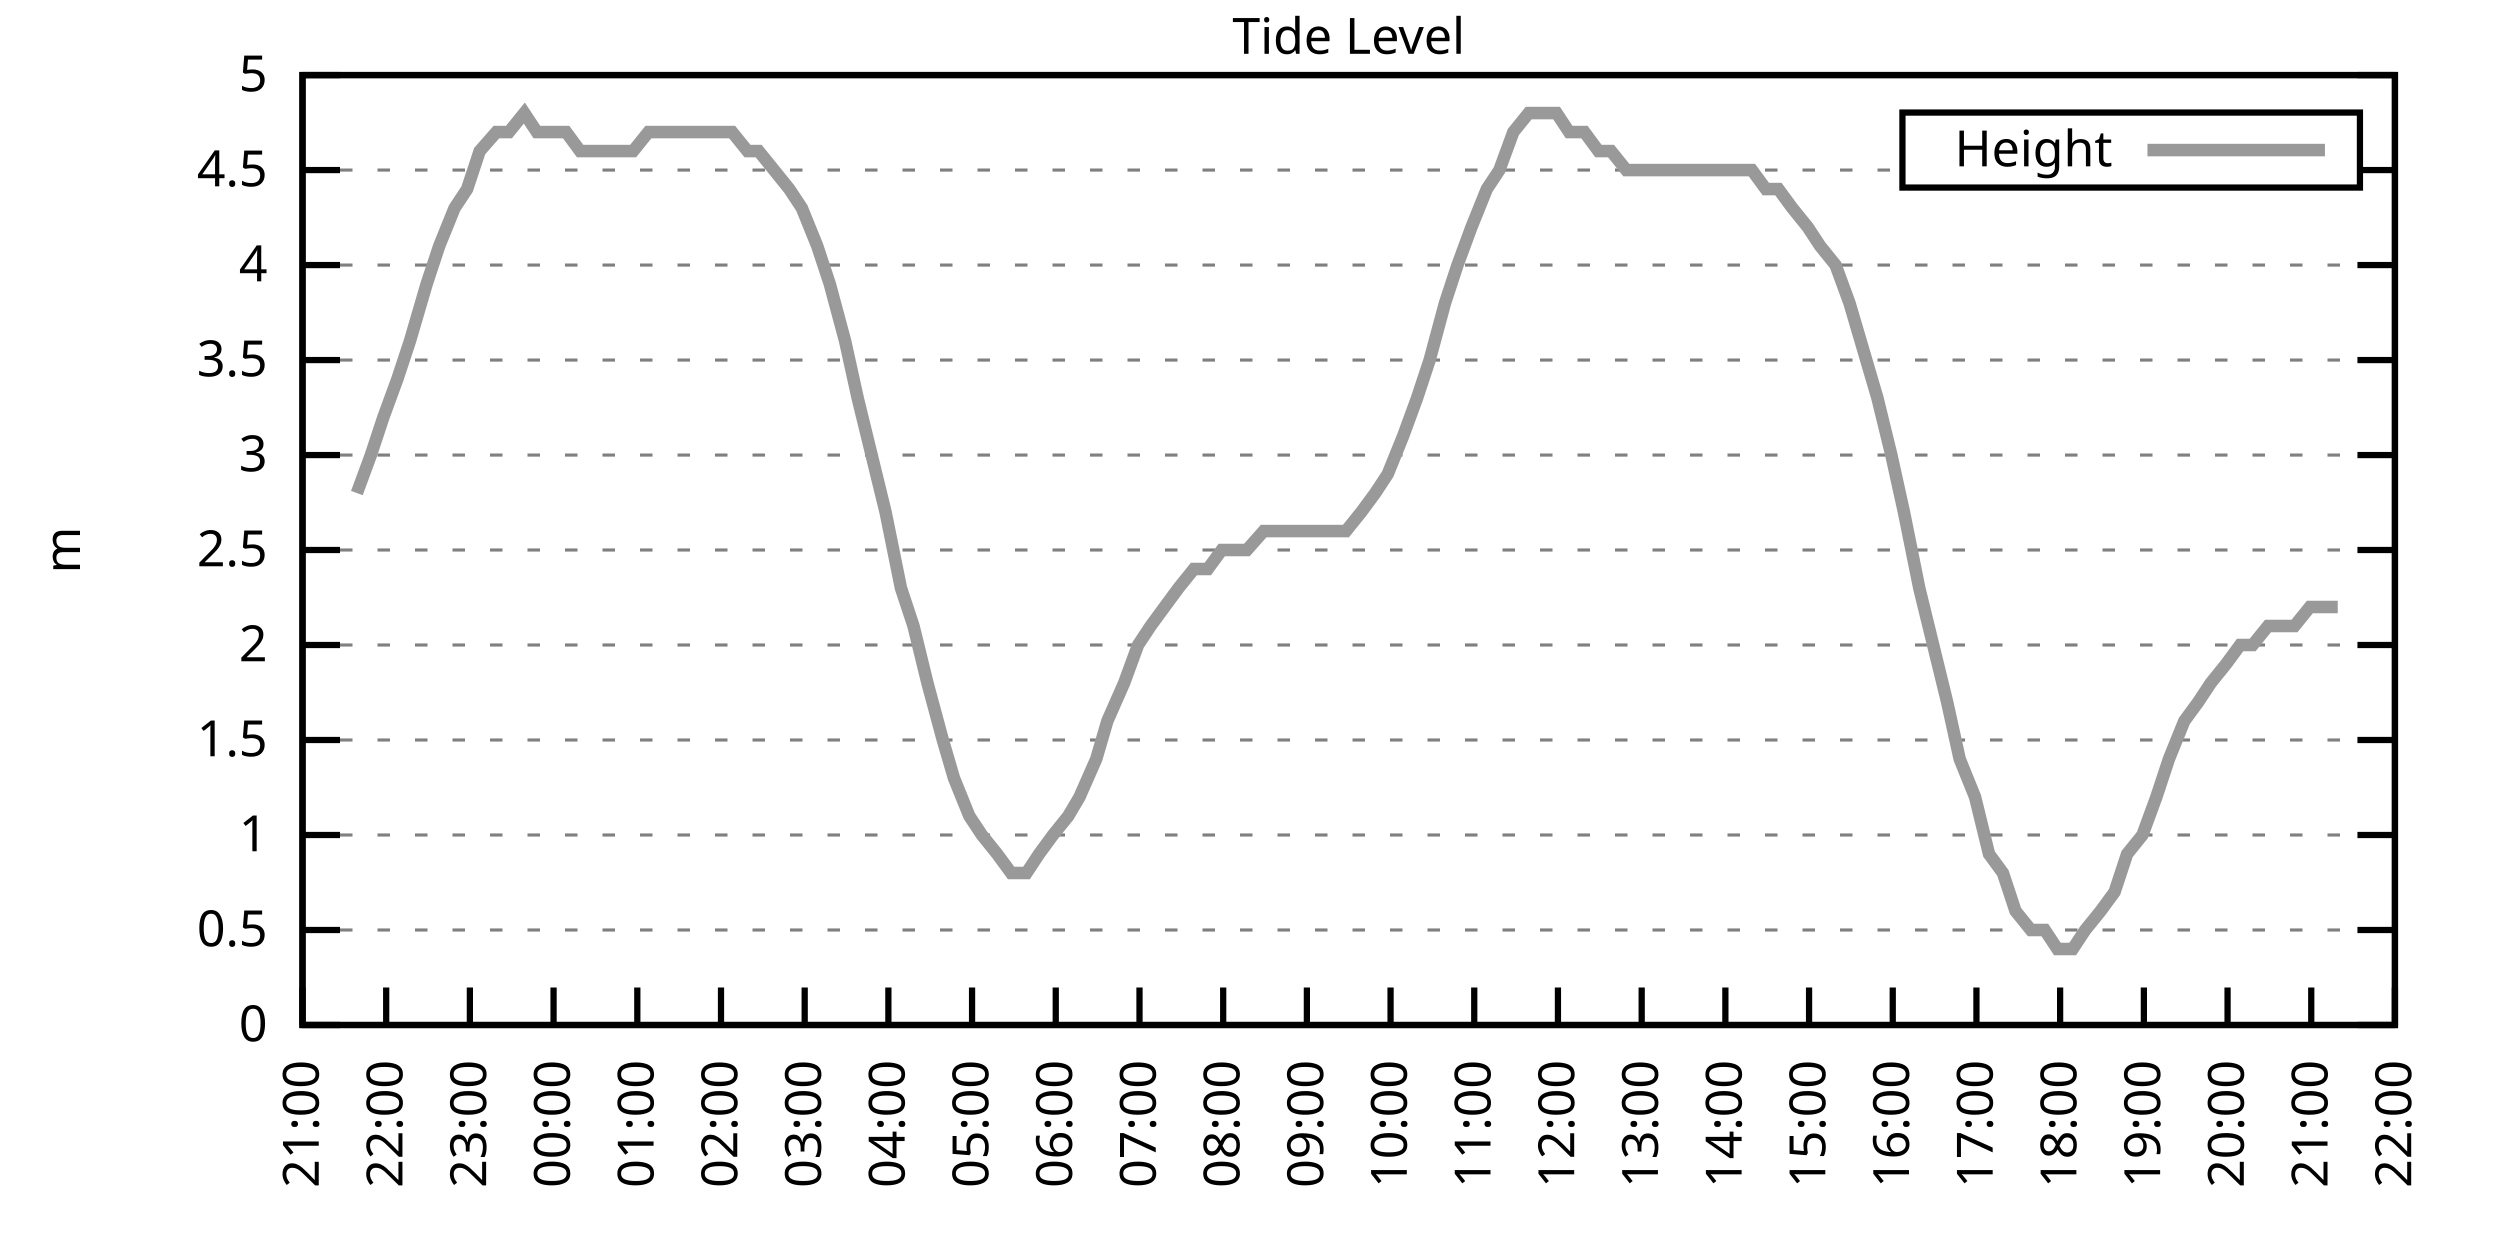
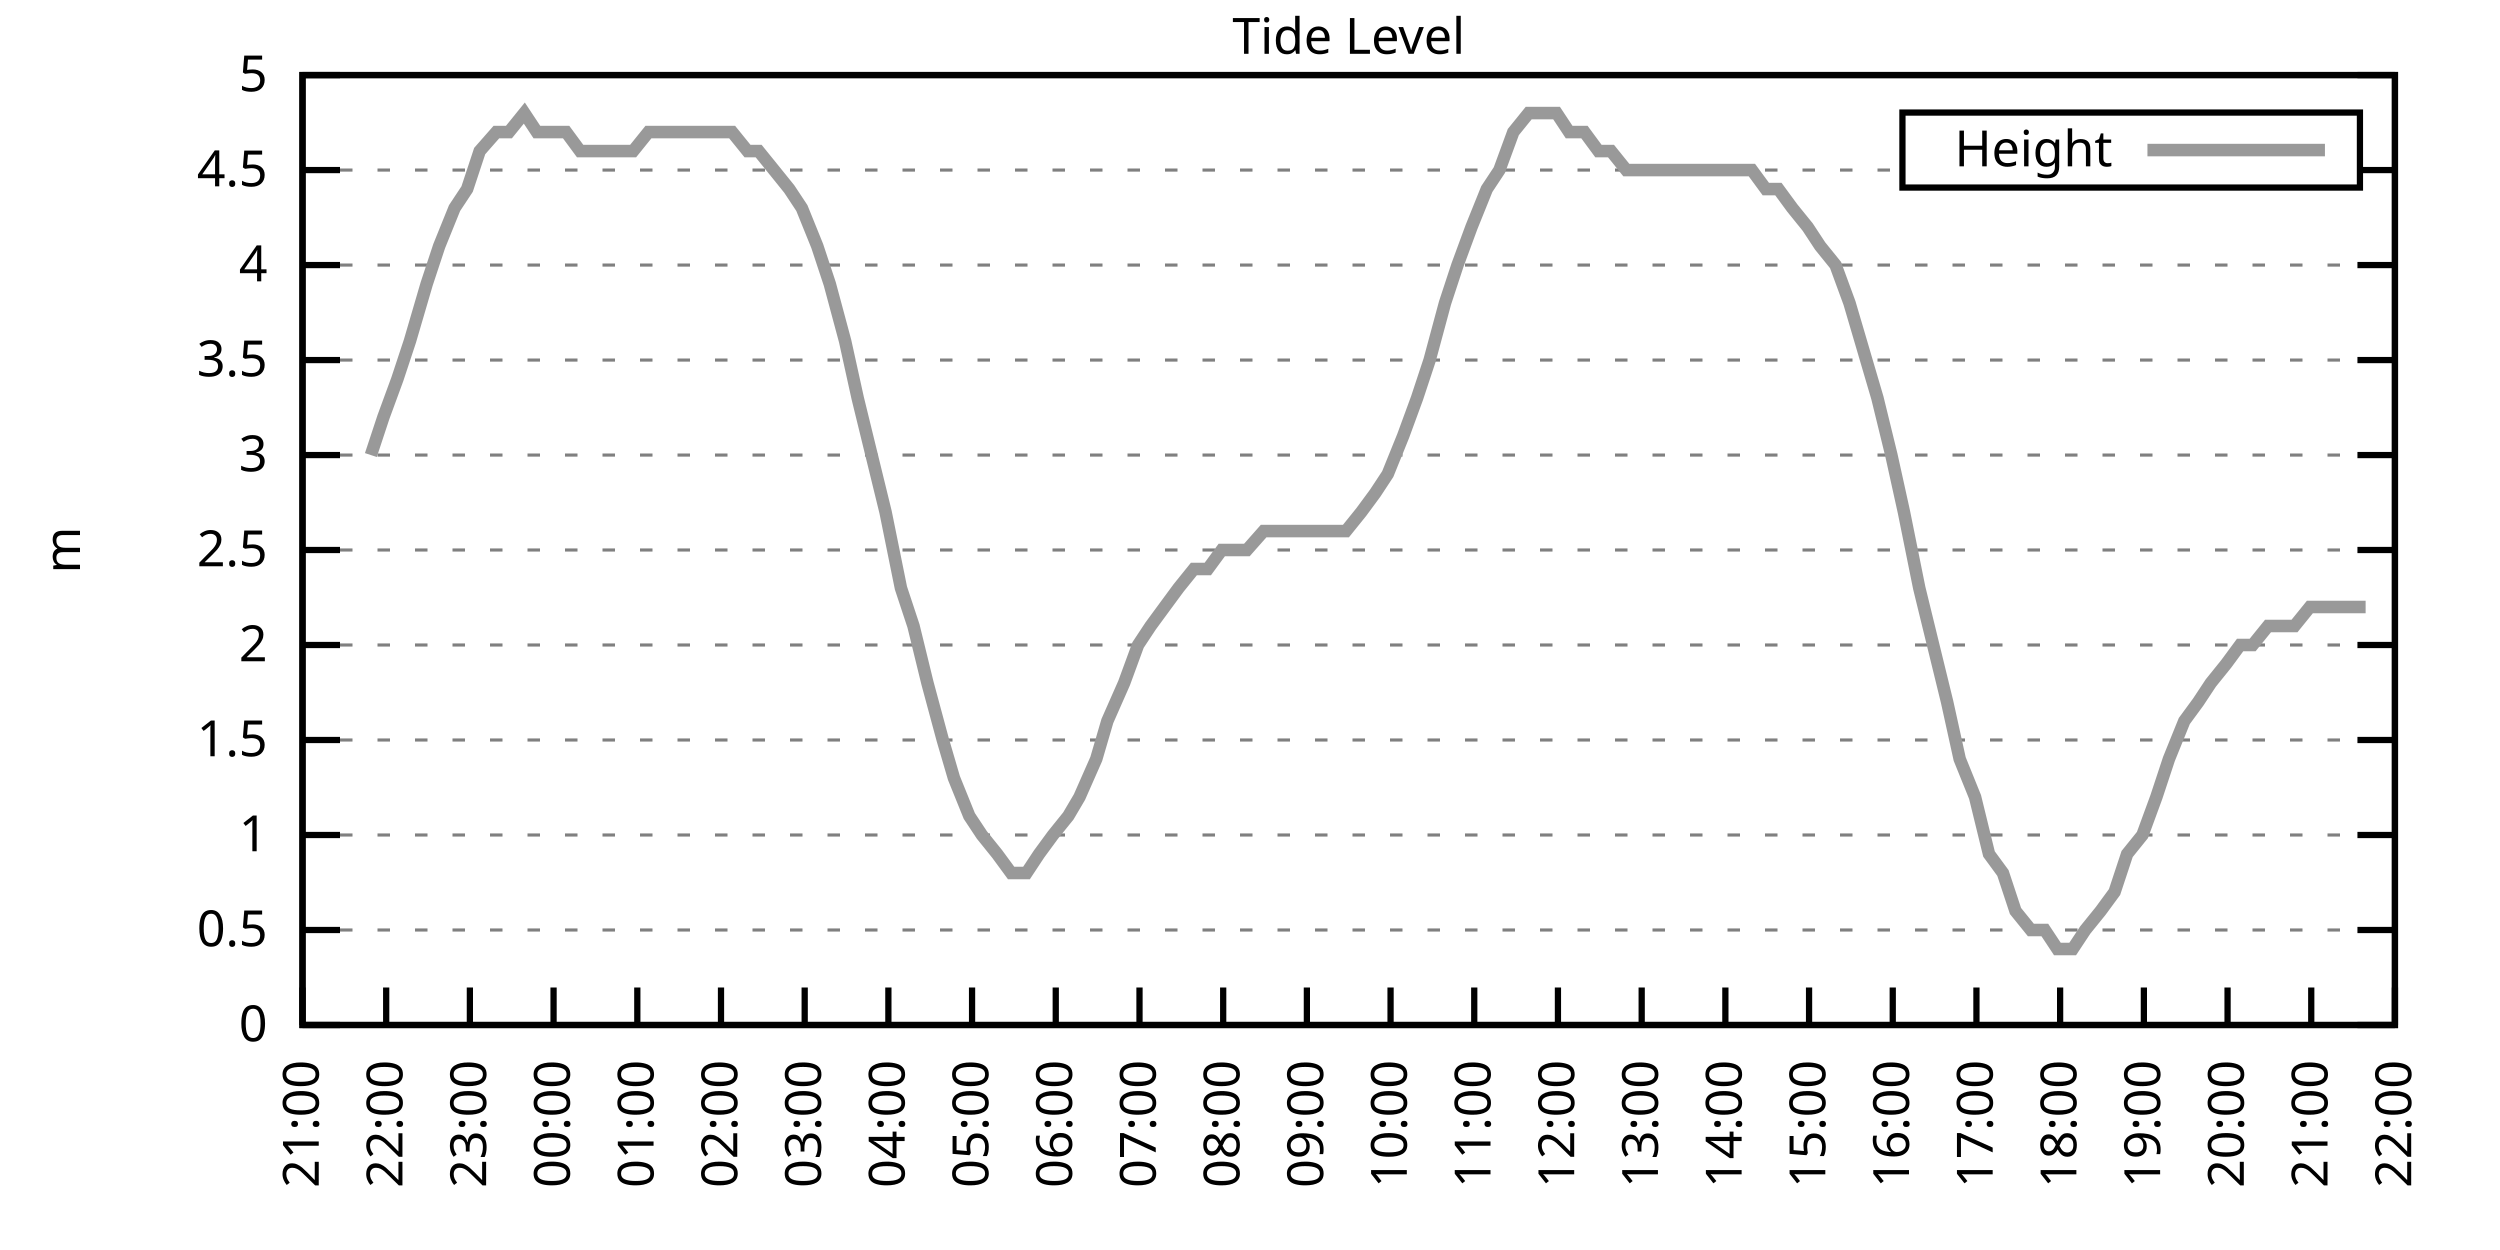
<svg xmlns="http://www.w3.org/2000/svg" xmlns:xlink="http://www.w3.org/1999/xlink" width="400" height="200" viewBox="0 0 400 200">
  <g id="gnuplot_canvas">
    <rect x="0" y="0" width="400" height="200" fill="none" />
    <defs>
      <circle id="gpDot" r="0.5" stroke-width="0.5" stroke="currentColor" />
      <path id="gpPt0" stroke-width="0.333" stroke="currentColor" d="M-1,0 h2 M0,-1 v2" />
      <path id="gpPt1" stroke-width="0.333" stroke="currentColor" d="M-1,-1 L1,1 M1,-1 L-1,1" />
      <path id="gpPt2" stroke-width="0.333" stroke="currentColor" d="M-1,0 L1,0 M0,-1 L0,1 M-1,-1 L1,1 M-1,1 L1,-1" />
      <rect id="gpPt3" stroke-width="0.333" stroke="currentColor" x="-1" y="-1" width="2" height="2" />
      <rect id="gpPt4" stroke-width="0.333" stroke="currentColor" fill="currentColor" x="-1" y="-1" width="2" height="2" />
      <circle id="gpPt5" stroke-width="0.333" stroke="currentColor" cx="0" cy="0" r="1" />
      <use xlink:href="#gpPt5" id="gpPt6" fill="currentColor" stroke="none" />
      <path id="gpPt7" stroke-width="0.333" stroke="currentColor" d="M0,-1.33 L-1.33,0.67 L1.33,0.67 z" />
      <use xlink:href="#gpPt7" id="gpPt8" fill="currentColor" stroke="none" />
      <use xlink:href="#gpPt7" id="gpPt9" stroke="currentColor" transform="rotate(180)" />
      <use xlink:href="#gpPt9" id="gpPt10" fill="currentColor" stroke="none" />
      <use xlink:href="#gpPt3" id="gpPt11" stroke="currentColor" transform="rotate(45)" />
      <use xlink:href="#gpPt11" id="gpPt12" fill="currentColor" stroke="none" />
      <path id="gpPt13" stroke-width="0.333" stroke="currentColor" d="M0,1.330 L1.265,0.411 L0.782,-1.067 L-0.782,-1.076 L-1.265,0.411 z" />
      <use xlink:href="#gpPt13" id="gpPt14" fill="currentColor" stroke="none" />
      <filter id="textbox" filterUnits="objectBoundingBox" x="0" y="0" height="1" width="1">
        <feFlood flood-color="white" flood-opacity="1" result="bgnd" />
        <feComposite in="SourceGraphic" in2="bgnd" operator="atop" />
      </filter>
      <filter id="greybox" filterUnits="objectBoundingBox" x="0" y="0" height="1" width="1">
        <feFlood flood-color="lightgrey" flood-opacity="1" result="grey" />
        <feComposite in="SourceGraphic" in2="grey" operator="atop" />
      </filter>
    </defs>
    <g fill="none" color="white" stroke="currentColor" stroke-width="1.00" stroke-linecap="butt" stroke-linejoin="miter">
</g>
    <g fill="none" color="black" stroke="currentColor" stroke-width="1.00" stroke-linecap="butt" stroke-linejoin="miter">
      <g stroke="none" shape-rendering="crispEdges">
        <polygon fill="rgb(255, 255, 255)" points="48.40,164.00 383.18,164.00 383.18,12.02 48.40,12.02 " />
      </g>
    </g>
    <g fill="none" color="black" stroke="currentColor" stroke-width="1.00" stroke-linecap="butt" stroke-linejoin="miter">
</g>
    <g fill="none" color="black" stroke="black" stroke-width="0.50" stroke-linecap="butt" stroke-linejoin="miter">
</g>
    <g fill="none" color="gray" stroke="currentColor" stroke-width="0.50" stroke-linecap="butt" stroke-linejoin="miter">
      <path stroke="gray" stroke-dasharray="2,4" class="gridline" d="M48.40,164.00 L383.19,164.00  " />
    </g>
    <g fill="none" color="gray" stroke="gray" stroke-width="1.00" stroke-linecap="butt" stroke-linejoin="miter">
</g>
    <g fill="none" color="black" stroke="currentColor" stroke-width="1.00" stroke-linecap="butt" stroke-linejoin="miter">
      <path stroke="black" d="M48.40,164.00 L54.40,164.00 M383.19,164.00 L377.19,164.00  " />
      <g transform="translate(42.80,166.60)" stroke="none" fill="black" font-family="Sans" font-size="8.00" text-anchor="end">
        <text>
          <tspan font-family="Sans"> 0</tspan>
        </text>
      </g>
    </g>
    <g fill="none" color="black" stroke="currentColor" stroke-width="1.00" stroke-linecap="butt" stroke-linejoin="miter">
</g>
    <g fill="none" color="black" stroke="black" stroke-width="0.50" stroke-linecap="butt" stroke-linejoin="miter">
</g>
    <g fill="none" color="gray" stroke="currentColor" stroke-width="0.50" stroke-linecap="butt" stroke-linejoin="miter">
      <path stroke="gray" stroke-dasharray="2,4" class="gridline" d="M48.40,148.80 L383.19,148.80  " />
    </g>
    <g fill="none" color="gray" stroke="gray" stroke-width="1.00" stroke-linecap="butt" stroke-linejoin="miter">
</g>
    <g fill="none" color="black" stroke="currentColor" stroke-width="1.00" stroke-linecap="butt" stroke-linejoin="miter">
      <path stroke="black" d="M48.40,148.80 L54.40,148.80 M383.19,148.80 L377.19,148.80  " />
      <g transform="translate(42.80,151.40)" stroke="none" fill="black" font-family="Sans" font-size="8.00" text-anchor="end">
        <text>
          <tspan font-family="Sans"> 0.5</tspan>
        </text>
      </g>
    </g>
    <g fill="none" color="black" stroke="currentColor" stroke-width="1.00" stroke-linecap="butt" stroke-linejoin="miter">
</g>
    <g fill="none" color="black" stroke="black" stroke-width="0.50" stroke-linecap="butt" stroke-linejoin="miter">
</g>
    <g fill="none" color="gray" stroke="currentColor" stroke-width="0.50" stroke-linecap="butt" stroke-linejoin="miter">
      <path stroke="gray" stroke-dasharray="2,4" class="gridline" d="M48.40,133.60 L383.19,133.60  " />
    </g>
    <g fill="none" color="gray" stroke="gray" stroke-width="1.00" stroke-linecap="butt" stroke-linejoin="miter">
</g>
    <g fill="none" color="black" stroke="currentColor" stroke-width="1.00" stroke-linecap="butt" stroke-linejoin="miter">
      <path stroke="black" d="M48.40,133.60 L54.40,133.60 M383.19,133.60 L377.19,133.60  " />
      <g transform="translate(42.80,136.20)" stroke="none" fill="black" font-family="Sans" font-size="8.00" text-anchor="end">
        <text>
          <tspan font-family="Sans"> 1</tspan>
        </text>
      </g>
    </g>
    <g fill="none" color="black" stroke="currentColor" stroke-width="1.00" stroke-linecap="butt" stroke-linejoin="miter">
</g>
    <g fill="none" color="black" stroke="black" stroke-width="0.50" stroke-linecap="butt" stroke-linejoin="miter">
</g>
    <g fill="none" color="gray" stroke="currentColor" stroke-width="0.50" stroke-linecap="butt" stroke-linejoin="miter">
      <path stroke="gray" stroke-dasharray="2,4" class="gridline" d="M48.40,118.40 L383.19,118.40  " />
    </g>
    <g fill="none" color="gray" stroke="gray" stroke-width="1.00" stroke-linecap="butt" stroke-linejoin="miter">
</g>
    <g fill="none" color="black" stroke="currentColor" stroke-width="1.00" stroke-linecap="butt" stroke-linejoin="miter">
      <path stroke="black" d="M48.40,118.40 L54.40,118.40 M383.19,118.40 L377.19,118.40  " />
      <g transform="translate(42.80,121.00)" stroke="none" fill="black" font-family="Sans" font-size="8.00" text-anchor="end">
        <text>
          <tspan font-family="Sans"> 1.5</tspan>
        </text>
      </g>
    </g>
    <g fill="none" color="black" stroke="currentColor" stroke-width="1.00" stroke-linecap="butt" stroke-linejoin="miter">
</g>
    <g fill="none" color="black" stroke="black" stroke-width="0.50" stroke-linecap="butt" stroke-linejoin="miter">
</g>
    <g fill="none" color="gray" stroke="currentColor" stroke-width="0.50" stroke-linecap="butt" stroke-linejoin="miter">
      <path stroke="gray" stroke-dasharray="2,4" class="gridline" d="M48.40,103.20 L383.19,103.20  " />
    </g>
    <g fill="none" color="gray" stroke="gray" stroke-width="1.00" stroke-linecap="butt" stroke-linejoin="miter">
</g>
    <g fill="none" color="black" stroke="currentColor" stroke-width="1.00" stroke-linecap="butt" stroke-linejoin="miter">
      <path stroke="black" d="M48.40,103.20 L54.40,103.20 M383.19,103.20 L377.19,103.20  " />
      <g transform="translate(42.80,105.80)" stroke="none" fill="black" font-family="Sans" font-size="8.00" text-anchor="end">
        <text>
          <tspan font-family="Sans"> 2</tspan>
        </text>
      </g>
    </g>
    <g fill="none" color="black" stroke="currentColor" stroke-width="1.00" stroke-linecap="butt" stroke-linejoin="miter">
</g>
    <g fill="none" color="black" stroke="black" stroke-width="0.50" stroke-linecap="butt" stroke-linejoin="miter">
</g>
    <g fill="none" color="gray" stroke="currentColor" stroke-width="0.50" stroke-linecap="butt" stroke-linejoin="miter">
      <path stroke="gray" stroke-dasharray="2,4" class="gridline" d="M48.40,88.00 L383.19,88.00  " />
    </g>
    <g fill="none" color="gray" stroke="gray" stroke-width="1.00" stroke-linecap="butt" stroke-linejoin="miter">
</g>
    <g fill="none" color="black" stroke="currentColor" stroke-width="1.00" stroke-linecap="butt" stroke-linejoin="miter">
      <path stroke="black" d="M48.40,88.00 L54.40,88.00 M383.19,88.00 L377.19,88.00  " />
      <g transform="translate(42.80,90.60)" stroke="none" fill="black" font-family="Sans" font-size="8.00" text-anchor="end">
        <text>
          <tspan font-family="Sans"> 2.5</tspan>
        </text>
      </g>
    </g>
    <g fill="none" color="black" stroke="currentColor" stroke-width="1.00" stroke-linecap="butt" stroke-linejoin="miter">
</g>
    <g fill="none" color="black" stroke="black" stroke-width="0.50" stroke-linecap="butt" stroke-linejoin="miter">
</g>
    <g fill="none" color="gray" stroke="currentColor" stroke-width="0.50" stroke-linecap="butt" stroke-linejoin="miter">
      <path stroke="gray" stroke-dasharray="2,4" class="gridline" d="M48.40,72.81 L383.19,72.81  " />
    </g>
    <g fill="none" color="gray" stroke="gray" stroke-width="1.00" stroke-linecap="butt" stroke-linejoin="miter">
</g>
    <g fill="none" color="black" stroke="currentColor" stroke-width="1.00" stroke-linecap="butt" stroke-linejoin="miter">
      <path stroke="black" d="M48.40,72.81 L54.40,72.81 M383.19,72.81 L377.19,72.81  " />
      <g transform="translate(42.80,75.41)" stroke="none" fill="black" font-family="Sans" font-size="8.00" text-anchor="end">
        <text>
          <tspan font-family="Sans"> 3</tspan>
        </text>
      </g>
    </g>
    <g fill="none" color="black" stroke="currentColor" stroke-width="1.00" stroke-linecap="butt" stroke-linejoin="miter">
</g>
    <g fill="none" color="black" stroke="black" stroke-width="0.50" stroke-linecap="butt" stroke-linejoin="miter">
</g>
    <g fill="none" color="gray" stroke="currentColor" stroke-width="0.50" stroke-linecap="butt" stroke-linejoin="miter">
      <path stroke="gray" stroke-dasharray="2,4" class="gridline" d="M48.40,57.61 L383.19,57.61  " />
    </g>
    <g fill="none" color="gray" stroke="gray" stroke-width="1.00" stroke-linecap="butt" stroke-linejoin="miter">
</g>
    <g fill="none" color="black" stroke="currentColor" stroke-width="1.00" stroke-linecap="butt" stroke-linejoin="miter">
      <path stroke="black" d="M48.40,57.61 L54.40,57.61 M383.19,57.61 L377.19,57.61  " />
      <g transform="translate(42.80,60.21)" stroke="none" fill="black" font-family="Sans" font-size="8.00" text-anchor="end">
        <text>
          <tspan font-family="Sans"> 3.5</tspan>
        </text>
      </g>
    </g>
    <g fill="none" color="black" stroke="currentColor" stroke-width="1.00" stroke-linecap="butt" stroke-linejoin="miter">
</g>
    <g fill="none" color="black" stroke="black" stroke-width="0.50" stroke-linecap="butt" stroke-linejoin="miter">
</g>
    <g fill="none" color="gray" stroke="currentColor" stroke-width="0.50" stroke-linecap="butt" stroke-linejoin="miter">
      <path stroke="gray" stroke-dasharray="2,4" class="gridline" d="M48.40,42.41 L383.19,42.41  " />
    </g>
    <g fill="none" color="gray" stroke="gray" stroke-width="1.00" stroke-linecap="butt" stroke-linejoin="miter">
</g>
    <g fill="none" color="black" stroke="currentColor" stroke-width="1.00" stroke-linecap="butt" stroke-linejoin="miter">
      <path stroke="black" d="M48.40,42.41 L54.40,42.41 M383.19,42.41 L377.19,42.41  " />
      <g transform="translate(42.80,45.01)" stroke="none" fill="black" font-family="Sans" font-size="8.00" text-anchor="end">
        <text>
          <tspan font-family="Sans"> 4</tspan>
        </text>
      </g>
    </g>
    <g fill="none" color="black" stroke="currentColor" stroke-width="1.00" stroke-linecap="butt" stroke-linejoin="miter">
</g>
    <g fill="none" color="black" stroke="black" stroke-width="0.50" stroke-linecap="butt" stroke-linejoin="miter">
</g>
    <g fill="none" color="gray" stroke="currentColor" stroke-width="0.50" stroke-linecap="butt" stroke-linejoin="miter">
      <path stroke="gray" stroke-dasharray="2,4" class="gridline" d="M48.40,27.21 L304.39,27.21 M377.59,27.21 L383.19,27.21  " />
    </g>
    <g fill="none" color="gray" stroke="gray" stroke-width="1.00" stroke-linecap="butt" stroke-linejoin="miter">
</g>
    <g fill="none" color="black" stroke="currentColor" stroke-width="1.00" stroke-linecap="butt" stroke-linejoin="miter">
      <path stroke="black" d="M48.40,27.21 L54.40,27.21 M383.19,27.21 L377.19,27.21  " />
      <g transform="translate(42.80,29.81)" stroke="none" fill="black" font-family="Sans" font-size="8.00" text-anchor="end">
        <text>
          <tspan font-family="Sans"> 4.5</tspan>
        </text>
      </g>
    </g>
    <g fill="none" color="black" stroke="currentColor" stroke-width="1.00" stroke-linecap="butt" stroke-linejoin="miter">
</g>
    <g fill="none" color="black" stroke="black" stroke-width="0.50" stroke-linecap="butt" stroke-linejoin="miter">
</g>
    <g fill="none" color="gray" stroke="currentColor" stroke-width="0.50" stroke-linecap="butt" stroke-linejoin="miter">
      <path stroke="gray" stroke-dasharray="2,4" class="gridline" d="M48.40,12.01 L383.19,12.01  " />
    </g>
    <g fill="none" color="gray" stroke="gray" stroke-width="1.00" stroke-linecap="butt" stroke-linejoin="miter">
</g>
    <g fill="none" color="black" stroke="currentColor" stroke-width="1.00" stroke-linecap="butt" stroke-linejoin="miter">
      <path stroke="black" d="M48.40,12.01 L54.40,12.01 M383.19,12.01 L377.19,12.01  " />
      <g transform="translate(42.80,14.61)" stroke="none" fill="black" font-family="Sans" font-size="8.00" text-anchor="end">
        <text>
          <tspan font-family="Sans"> 5</tspan>
        </text>
      </g>
    </g>
    <g fill="none" color="black" stroke="currentColor" stroke-width="1.00" stroke-linecap="butt" stroke-linejoin="miter">
      <path stroke="black" d="M48.40,164.00 L48.40,158.00  " />
      <g transform="translate(51.00,169.60) rotate(270.00)" stroke="none" fill="black" font-family="Sans" font-size="8.00" text-anchor="end">
        <text>
          <tspan font-family="Sans">21:00</tspan>
        </text>
      </g>
    </g>
    <g fill="none" color="black" stroke="currentColor" stroke-width="1.00" stroke-linecap="butt" stroke-linejoin="miter">
      <path stroke="black" d="M61.79,164.00 L61.79,158.00  " />
      <g transform="translate(64.39,169.60) rotate(270.00)" stroke="none" fill="black" font-family="Sans" font-size="8.00" text-anchor="end">
        <text>
          <tspan font-family="Sans">22:00</tspan>
        </text>
      </g>
    </g>
    <g fill="none" color="black" stroke="currentColor" stroke-width="1.00" stroke-linecap="butt" stroke-linejoin="miter">
      <path stroke="black" d="M75.18,164.00 L75.18,158.00  " />
      <g transform="translate(77.78,169.60) rotate(270.00)" stroke="none" fill="black" font-family="Sans" font-size="8.00" text-anchor="end">
        <text>
          <tspan font-family="Sans">23:00</tspan>
        </text>
      </g>
    </g>
    <g fill="none" color="black" stroke="currentColor" stroke-width="1.00" stroke-linecap="butt" stroke-linejoin="miter">
      <path stroke="black" d="M88.57,164.00 L88.57,158.00  " />
      <g transform="translate(91.17,169.60) rotate(270.00)" stroke="none" fill="black" font-family="Sans" font-size="8.00" text-anchor="end">
        <text>
          <tspan font-family="Sans">00:00</tspan>
        </text>
      </g>
    </g>
    <g fill="none" color="black" stroke="currentColor" stroke-width="1.00" stroke-linecap="butt" stroke-linejoin="miter">
      <path stroke="black" d="M101.97,164.00 L101.97,158.00  " />
      <g transform="translate(104.57,169.60) rotate(270.00)" stroke="none" fill="black" font-family="Sans" font-size="8.00" text-anchor="end">
        <text>
          <tspan font-family="Sans">01:00</tspan>
        </text>
      </g>
    </g>
    <g fill="none" color="black" stroke="currentColor" stroke-width="1.00" stroke-linecap="butt" stroke-linejoin="miter">
      <path stroke="black" d="M115.36,164.00 L115.36,158.00  " />
      <g transform="translate(117.96,169.60) rotate(270.00)" stroke="none" fill="black" font-family="Sans" font-size="8.00" text-anchor="end">
        <text>
          <tspan font-family="Sans">02:00</tspan>
        </text>
      </g>
    </g>
    <g fill="none" color="black" stroke="currentColor" stroke-width="1.00" stroke-linecap="butt" stroke-linejoin="miter">
      <path stroke="black" d="M128.75,164.00 L128.75,158.00  " />
      <g transform="translate(131.35,169.60) rotate(270.00)" stroke="none" fill="black" font-family="Sans" font-size="8.00" text-anchor="end">
        <text>
          <tspan font-family="Sans">03:00</tspan>
        </text>
      </g>
    </g>
    <g fill="none" color="black" stroke="currentColor" stroke-width="1.00" stroke-linecap="butt" stroke-linejoin="miter">
      <path stroke="black" d="M142.14,164.00 L142.14,158.00  " />
      <g transform="translate(144.74,169.60) rotate(270.00)" stroke="none" fill="black" font-family="Sans" font-size="8.00" text-anchor="end">
        <text>
          <tspan font-family="Sans">04:00</tspan>
        </text>
      </g>
    </g>
    <g fill="none" color="black" stroke="currentColor" stroke-width="1.00" stroke-linecap="butt" stroke-linejoin="miter">
      <path stroke="black" d="M155.53,164.00 L155.53,158.00  " />
      <g transform="translate(158.13,169.60) rotate(270.00)" stroke="none" fill="black" font-family="Sans" font-size="8.00" text-anchor="end">
        <text>
          <tspan font-family="Sans">05:00</tspan>
        </text>
      </g>
    </g>
    <g fill="none" color="black" stroke="currentColor" stroke-width="1.00" stroke-linecap="butt" stroke-linejoin="miter">
      <path stroke="black" d="M168.92,164.00 L168.92,158.00  " />
      <g transform="translate(171.52,169.60) rotate(270.00)" stroke="none" fill="black" font-family="Sans" font-size="8.00" text-anchor="end">
        <text>
          <tspan font-family="Sans">06:00</tspan>
        </text>
      </g>
    </g>
    <g fill="none" color="black" stroke="currentColor" stroke-width="1.00" stroke-linecap="butt" stroke-linejoin="miter">
      <path stroke="black" d="M182.32,164.00 L182.32,158.00  " />
      <g transform="translate(184.92,169.60) rotate(270.00)" stroke="none" fill="black" font-family="Sans" font-size="8.00" text-anchor="end">
        <text>
          <tspan font-family="Sans">07:00</tspan>
        </text>
      </g>
    </g>
    <g fill="none" color="black" stroke="currentColor" stroke-width="1.00" stroke-linecap="butt" stroke-linejoin="miter">
      <path stroke="black" d="M195.71,164.00 L195.71,158.00  " />
      <g transform="translate(198.31,169.60) rotate(270.00)" stroke="none" fill="black" font-family="Sans" font-size="8.00" text-anchor="end">
        <text>
          <tspan font-family="Sans">08:00</tspan>
        </text>
      </g>
    </g>
    <g fill="none" color="black" stroke="currentColor" stroke-width="1.00" stroke-linecap="butt" stroke-linejoin="miter">
      <path stroke="black" d="M209.10,164.00 L209.10,158.00  " />
      <g transform="translate(211.70,169.60) rotate(270.00)" stroke="none" fill="black" font-family="Sans" font-size="8.00" text-anchor="end">
        <text>
          <tspan font-family="Sans">09:00</tspan>
        </text>
      </g>
    </g>
    <g fill="none" color="black" stroke="currentColor" stroke-width="1.00" stroke-linecap="butt" stroke-linejoin="miter">
      <path stroke="black" d="M222.49,164.00 L222.49,158.00  " />
      <g transform="translate(225.09,169.60) rotate(270.00)" stroke="none" fill="black" font-family="Sans" font-size="8.00" text-anchor="end">
        <text>
          <tspan font-family="Sans">10:00</tspan>
        </text>
      </g>
    </g>
    <g fill="none" color="black" stroke="currentColor" stroke-width="1.00" stroke-linecap="butt" stroke-linejoin="miter">
      <path stroke="black" d="M235.88,164.00 L235.88,158.00  " />
      <g transform="translate(238.48,169.60) rotate(270.00)" stroke="none" fill="black" font-family="Sans" font-size="8.00" text-anchor="end">
        <text>
          <tspan font-family="Sans">11:00</tspan>
        </text>
      </g>
    </g>
    <g fill="none" color="black" stroke="currentColor" stroke-width="1.00" stroke-linecap="butt" stroke-linejoin="miter">
      <path stroke="black" d="M249.27,164.00 L249.27,158.00  " />
      <g transform="translate(251.87,169.60) rotate(270.00)" stroke="none" fill="black" font-family="Sans" font-size="8.00" text-anchor="end">
        <text>
          <tspan font-family="Sans">12:00</tspan>
        </text>
      </g>
    </g>
    <g fill="none" color="black" stroke="currentColor" stroke-width="1.00" stroke-linecap="butt" stroke-linejoin="miter">
      <path stroke="black" d="M262.67,164.00 L262.67,158.00  " />
      <g transform="translate(265.27,169.60) rotate(270.00)" stroke="none" fill="black" font-family="Sans" font-size="8.00" text-anchor="end">
        <text>
          <tspan font-family="Sans">13:00</tspan>
        </text>
      </g>
    </g>
    <g fill="none" color="black" stroke="currentColor" stroke-width="1.00" stroke-linecap="butt" stroke-linejoin="miter">
      <path stroke="black" d="M276.06,164.00 L276.06,158.00  " />
      <g transform="translate(278.66,169.60) rotate(270.00)" stroke="none" fill="black" font-family="Sans" font-size="8.00" text-anchor="end">
        <text>
          <tspan font-family="Sans">14:00</tspan>
        </text>
      </g>
    </g>
    <g fill="none" color="black" stroke="currentColor" stroke-width="1.00" stroke-linecap="butt" stroke-linejoin="miter">
      <path stroke="black" d="M289.45,164.00 L289.45,158.00  " />
      <g transform="translate(292.05,169.60) rotate(270.00)" stroke="none" fill="black" font-family="Sans" font-size="8.00" text-anchor="end">
        <text>
          <tspan font-family="Sans">15:00</tspan>
        </text>
      </g>
    </g>
    <g fill="none" color="black" stroke="currentColor" stroke-width="1.00" stroke-linecap="butt" stroke-linejoin="miter">
      <path stroke="black" d="M302.84,164.00 L302.84,158.00  " />
      <g transform="translate(305.44,169.60) rotate(270.00)" stroke="none" fill="black" font-family="Sans" font-size="8.00" text-anchor="end">
        <text>
          <tspan font-family="Sans">16:00</tspan>
        </text>
      </g>
    </g>
    <g fill="none" color="black" stroke="currentColor" stroke-width="1.00" stroke-linecap="butt" stroke-linejoin="miter">
      <path stroke="black" d="M316.23,164.00 L316.23,158.00  " />
      <g transform="translate(318.83,169.60) rotate(270.00)" stroke="none" fill="black" font-family="Sans" font-size="8.00" text-anchor="end">
        <text>
          <tspan font-family="Sans">17:00</tspan>
        </text>
      </g>
    </g>
    <g fill="none" color="black" stroke="currentColor" stroke-width="1.00" stroke-linecap="butt" stroke-linejoin="miter">
      <path stroke="black" d="M329.62,164.00 L329.62,158.00  " />
      <g transform="translate(332.22,169.60) rotate(270.00)" stroke="none" fill="black" font-family="Sans" font-size="8.00" text-anchor="end">
        <text>
          <tspan font-family="Sans">18:00</tspan>
        </text>
      </g>
    </g>
    <g fill="none" color="black" stroke="currentColor" stroke-width="1.00" stroke-linecap="butt" stroke-linejoin="miter">
      <path stroke="black" d="M343.02,164.00 L343.02,158.00  " />
      <g transform="translate(345.62,169.60) rotate(270.00)" stroke="none" fill="black" font-family="Sans" font-size="8.00" text-anchor="end">
        <text>
          <tspan font-family="Sans">19:00</tspan>
        </text>
      </g>
    </g>
    <g fill="none" color="black" stroke="currentColor" stroke-width="1.00" stroke-linecap="butt" stroke-linejoin="miter">
      <path stroke="black" d="M356.41,164.00 L356.41,158.00  " />
      <g transform="translate(359.01,169.60) rotate(270.00)" stroke="none" fill="black" font-family="Sans" font-size="8.00" text-anchor="end">
        <text>
          <tspan font-family="Sans">20:00</tspan>
        </text>
      </g>
    </g>
    <g fill="none" color="black" stroke="currentColor" stroke-width="1.00" stroke-linecap="butt" stroke-linejoin="miter">
      <path stroke="black" d="M369.80,164.00 L369.80,158.00  " />
      <g transform="translate(372.40,169.60) rotate(270.00)" stroke="none" fill="black" font-family="Sans" font-size="8.00" text-anchor="end">
        <text>
          <tspan font-family="Sans">21:00</tspan>
        </text>
      </g>
    </g>
    <g fill="none" color="black" stroke="currentColor" stroke-width="1.00" stroke-linecap="butt" stroke-linejoin="miter">
      <path stroke="black" d="M383.19,164.00 L383.19,158.00  " />
      <g transform="translate(385.79,169.60) rotate(270.00)" stroke="none" fill="black" font-family="Sans" font-size="8.00" text-anchor="end">
        <text>
          <tspan font-family="Sans">22:00</tspan>
        </text>
      </g>
    </g>
    <g fill="none" color="black" stroke="currentColor" stroke-width="1.00" stroke-linecap="butt" stroke-linejoin="miter">
</g>
    <g fill="none" color="black" stroke="currentColor" stroke-width="1.00" stroke-linecap="butt" stroke-linejoin="miter">
      <path stroke="black" d="M48.40,12.01 L48.40,164.00 L383.19,164.00 L383.19,12.01 L48.40,12.01 Z  " />
    </g>
    <g fill="none" color="black" stroke="currentColor" stroke-width="1.00" stroke-linecap="butt" stroke-linejoin="miter">
</g>
    <g fill="none" color="black" stroke="currentColor" stroke-width="1.00" stroke-linecap="butt" stroke-linejoin="miter">
      <path stroke="black" d="M304.39,30.01 L304.39,18.01 L377.59,18.01 L377.59,30.01 L304.39,30.01 Z  " />
    </g>
    <g id="Tide_level_plot_1">
      <g fill="none" color="white" stroke="black" stroke-width="2.00" stroke-linecap="butt" stroke-linejoin="miter">
</g>
      <g fill="none" color="black" stroke="currentColor" stroke-width="2.00" stroke-linecap="butt" stroke-linejoin="miter">
        <g transform="translate(337.99,26.61)" stroke="none" fill="black" font-family="Sans" font-size="8.00" text-anchor="end">
          <text>
            <tspan font-family="Sans">Height</tspan>
          </text>
        </g>
      </g>
      <g fill="none" color="black" stroke="currentColor" stroke-width="2.00" stroke-linecap="butt" stroke-linejoin="miter">
-         <path stroke="rgb(153, 153, 153)" d="M343.59,24.01 L371.99,24.01 M57.10,78.89 L59.34,72.81 L61.35,66.73 L63.58,60.65 L65.59,54.57 L68.26,45.45   L70.27,39.37 L72.73,33.29 L74.74,30.25 L76.75,24.17 L79.42,21.13 L81.43,21.13 L83.89,18.09 L85.90,21.13   L88.35,21.13 L90.58,21.13 L92.82,24.17 L94.60,24.17 L97.28,24.17 L99.51,24.17 L101.30,24.17 L103.75,21.13   L105.98,21.13 L108.44,21.13 L110.67,21.13 L112.68,21.13 L114.91,21.13 L117.14,21.13 L119.60,24.17 L121.38,24.17   L123.84,27.21 L126.29,30.25 L128.30,33.29 L130.76,39.37 L132.77,45.45 L135.22,54.57 L137.23,63.69 L139.46,72.81   L141.69,81.93 L144.15,94.08 L146.16,100.16 L148.39,109.28 L150.85,118.40 L152.63,124.48 L155.09,130.56 L157.10,133.60   L159.55,136.64 L161.78,139.68 L164.24,139.68 L166.25,136.64 L168.48,133.60 L170.93,130.56 L172.72,127.52 L175.40,121.44   L177.18,115.36 L179.86,109.28 L182.09,103.20 L184.10,100.16 L186.33,97.12 L188.57,94.08 L191.02,91.04 L193.25,91.04   L195.48,88.00 L197.49,88.00 L199.50,88.00 L202.18,84.97 L204.41,84.97 L206.64,84.97 L208.88,84.97 L210.66,84.97   L213.12,84.97 L215.35,84.97 L217.80,81.93 L220.04,78.89 L222.04,75.85 L224.50,69.77 L226.73,63.69 L228.74,57.61   L231.20,48.49 L233.20,42.41 L235.44,36.33 L237.89,30.25 L239.90,27.21 L242.13,21.13 L244.59,18.09 L246.60,18.09   L249.05,18.09 L251.06,21.13 L253.51,21.13 L255.75,24.17 L257.76,24.17 L260.21,27.21 L262.44,27.21 L264.45,27.21   L266.68,27.21 L268.92,27.21 L271.37,27.21 L273.16,27.21 L275.83,27.21 L277.84,27.21 L280.30,27.21 L282.53,30.25   L284.54,30.25 L286.77,33.29 L289.23,36.33 L291.23,39.37 L293.69,42.41 L295.92,48.49 L297.71,54.57 L300.39,63.69   L302.62,72.81 L304.63,81.93 L307.08,94.08 L309.31,103.20 L311.54,112.32 L313.55,121.44 L316.01,127.52 L318.24,136.64   L320.47,139.68 L322.48,145.76 L324.94,148.80 L327.17,148.80 L329.18,151.84 L331.63,151.84 L333.64,148.80 L336.10,145.76   L338.33,142.72 L340.34,136.64 L342.79,133.60 L345.02,127.52 L347.03,121.44 L349.49,115.36 L351.72,112.32 L353.73,109.28   L356.18,106.24 L358.42,103.20 L360.42,103.20 L362.88,100.16 L365.11,100.16 L367.12,100.16 L369.58,97.12 L371.58,97.12   L374.04,97.12  " />
+         <path stroke="rgb(153, 153, 153)" d="M343.59,24.01 L371.99,24.01 M59.34,72.81 L61.35,66.73 L63.58,60.65 L65.59,54.57 L68.26,45.45 L70.27,39.37   L72.73,33.29 L74.74,30.25 L76.75,24.17 L79.42,21.13 L81.43,21.13 L83.89,18.09 L85.90,21.13 L88.35,21.13   L90.58,21.13 L92.82,24.17 L94.60,24.17 L97.28,24.17 L99.51,24.17 L101.30,24.17 L103.75,21.13 L105.98,21.13   L108.44,21.13 L110.67,21.13 L112.68,21.13 L114.91,21.13 L117.14,21.13 L119.60,24.17 L121.38,24.17 L123.84,27.21   L126.29,30.25 L128.30,33.29 L130.76,39.37 L132.77,45.45 L135.22,54.57 L137.23,63.69 L139.46,72.81 L141.69,81.93   L144.15,94.08 L146.16,100.16 L148.39,109.28 L150.85,118.40 L152.63,124.48 L155.09,130.56 L157.10,133.60 L159.55,136.64   L161.78,139.68 L164.24,139.68 L166.25,136.64 L168.48,133.60 L170.93,130.56 L172.72,127.52 L175.40,121.44 L177.18,115.36   L179.86,109.28 L182.09,103.20 L184.10,100.16 L186.33,97.12 L188.57,94.08 L191.02,91.04 L193.25,91.04 L195.48,88.00   L197.49,88.00 L199.50,88.00 L202.18,84.97 L204.41,84.97 L206.64,84.97 L208.88,84.97 L210.66,84.97 L213.12,84.97   L215.35,84.97 L217.80,81.93 L220.04,78.89 L222.04,75.85 L224.50,69.77 L226.73,63.69 L228.74,57.61 L231.20,48.49   L233.20,42.41 L235.44,36.33 L237.89,30.25 L239.90,27.21 L242.13,21.13 L244.59,18.09 L246.60,18.09 L249.05,18.09   L251.06,21.13 L253.51,21.13 L255.75,24.17 L257.76,24.17 L260.21,27.21 L262.44,27.21 L264.45,27.21 L266.68,27.21   L268.92,27.21 L271.37,27.21 L273.16,27.21 L275.83,27.21 L277.84,27.21 L280.30,27.21 L282.53,30.25 L284.54,30.25   L286.77,33.29 L289.23,36.33 L291.23,39.37 L293.69,42.41 L295.92,48.49 L297.71,54.57 L300.39,63.69 L302.62,72.81   L304.63,81.93 L307.08,94.08 L309.31,103.20 L311.54,112.32 L313.55,121.44 L316.01,127.52 L318.24,136.64 L320.47,139.68   L322.48,145.76 L324.94,148.80 L327.17,148.80 L329.18,151.84 L331.63,151.84 L333.64,148.80 L336.10,145.76 L338.33,142.72   L340.34,136.64 L342.79,133.60 L345.02,127.52 L347.03,121.44 L349.49,115.36 L351.72,112.32 L353.73,109.28 L356.18,106.24   L358.42,103.20 L360.42,103.20 L362.88,100.16 L365.11,100.16 L367.12,100.16 L369.58,97.12 L371.58,97.12 L374.04,97.12   L376.05,97.12 L378.50,97.12  " />
      </g>
    </g>
    <g fill="none" color="black" stroke="currentColor" stroke-width="2.00" stroke-linecap="butt" stroke-linejoin="miter">
</g>
    <g fill="none" color="black" stroke="black" stroke-width="1.00" stroke-linecap="butt" stroke-linejoin="miter">
</g>
    <g fill="none" color="black" stroke="currentColor" stroke-width="1.00" stroke-linecap="butt" stroke-linejoin="miter">
      <path stroke="black" d="M48.40,12.01 L48.40,164.00 L383.19,164.00 L383.19,12.01 L48.40,12.01 Z  " />
      <g transform="translate(12.80,88.01) rotate(270.00)" stroke="none" fill="black" font-family="Sans" font-size="8.00" text-anchor="middle">
        <text>
          <tspan font-family="Sans">m</tspan>
        </text>
      </g>
    </g>
    <g fill="none" color="black" stroke="currentColor" stroke-width="1.00" stroke-linecap="butt" stroke-linejoin="miter">
</g>
    <g fill="none" color="black" stroke="currentColor" stroke-width="1.00" stroke-linecap="butt" stroke-linejoin="miter">
      <g transform="translate(215.79,8.61)" stroke="none" fill="black" font-family="Sans" font-size="8.00" text-anchor="middle">
        <text>
          <tspan font-family="Sans">Tide Level</tspan>
        </text>
      </g>
    </g>
    <g fill="none" color="black" stroke="currentColor" stroke-width="1.00" stroke-linecap="butt" stroke-linejoin="miter">
</g>
  </g>
</svg>
